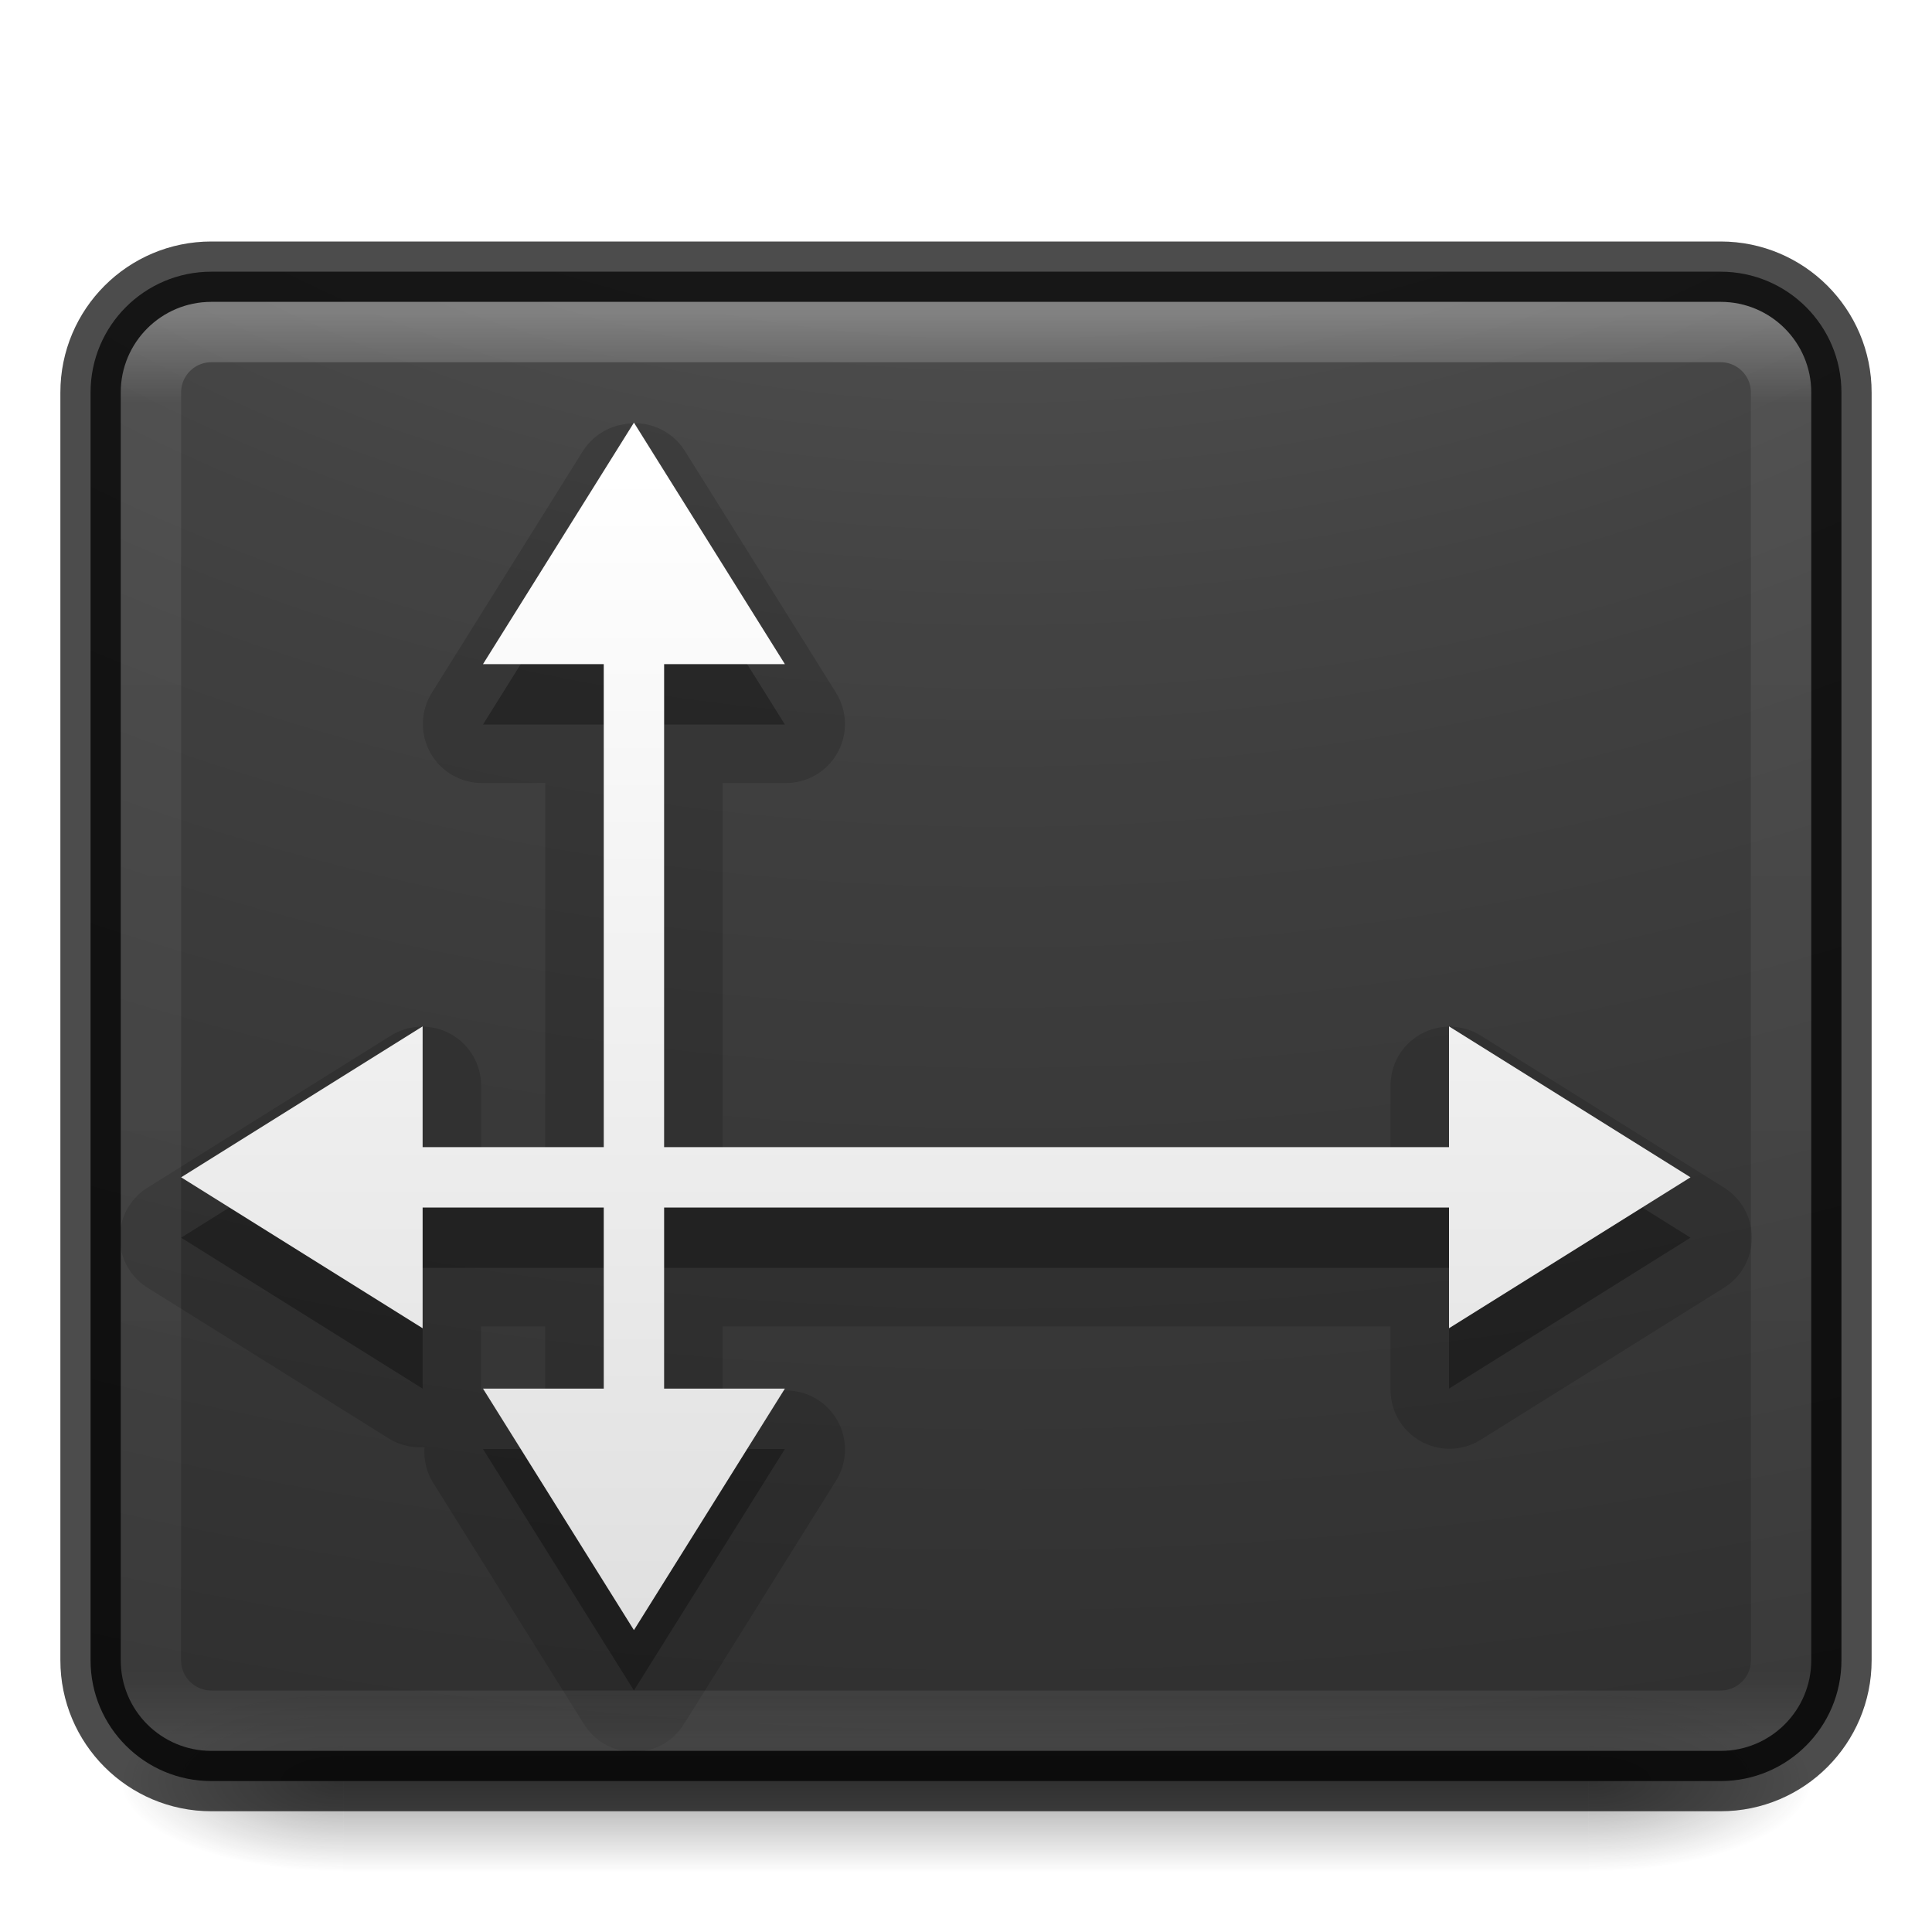
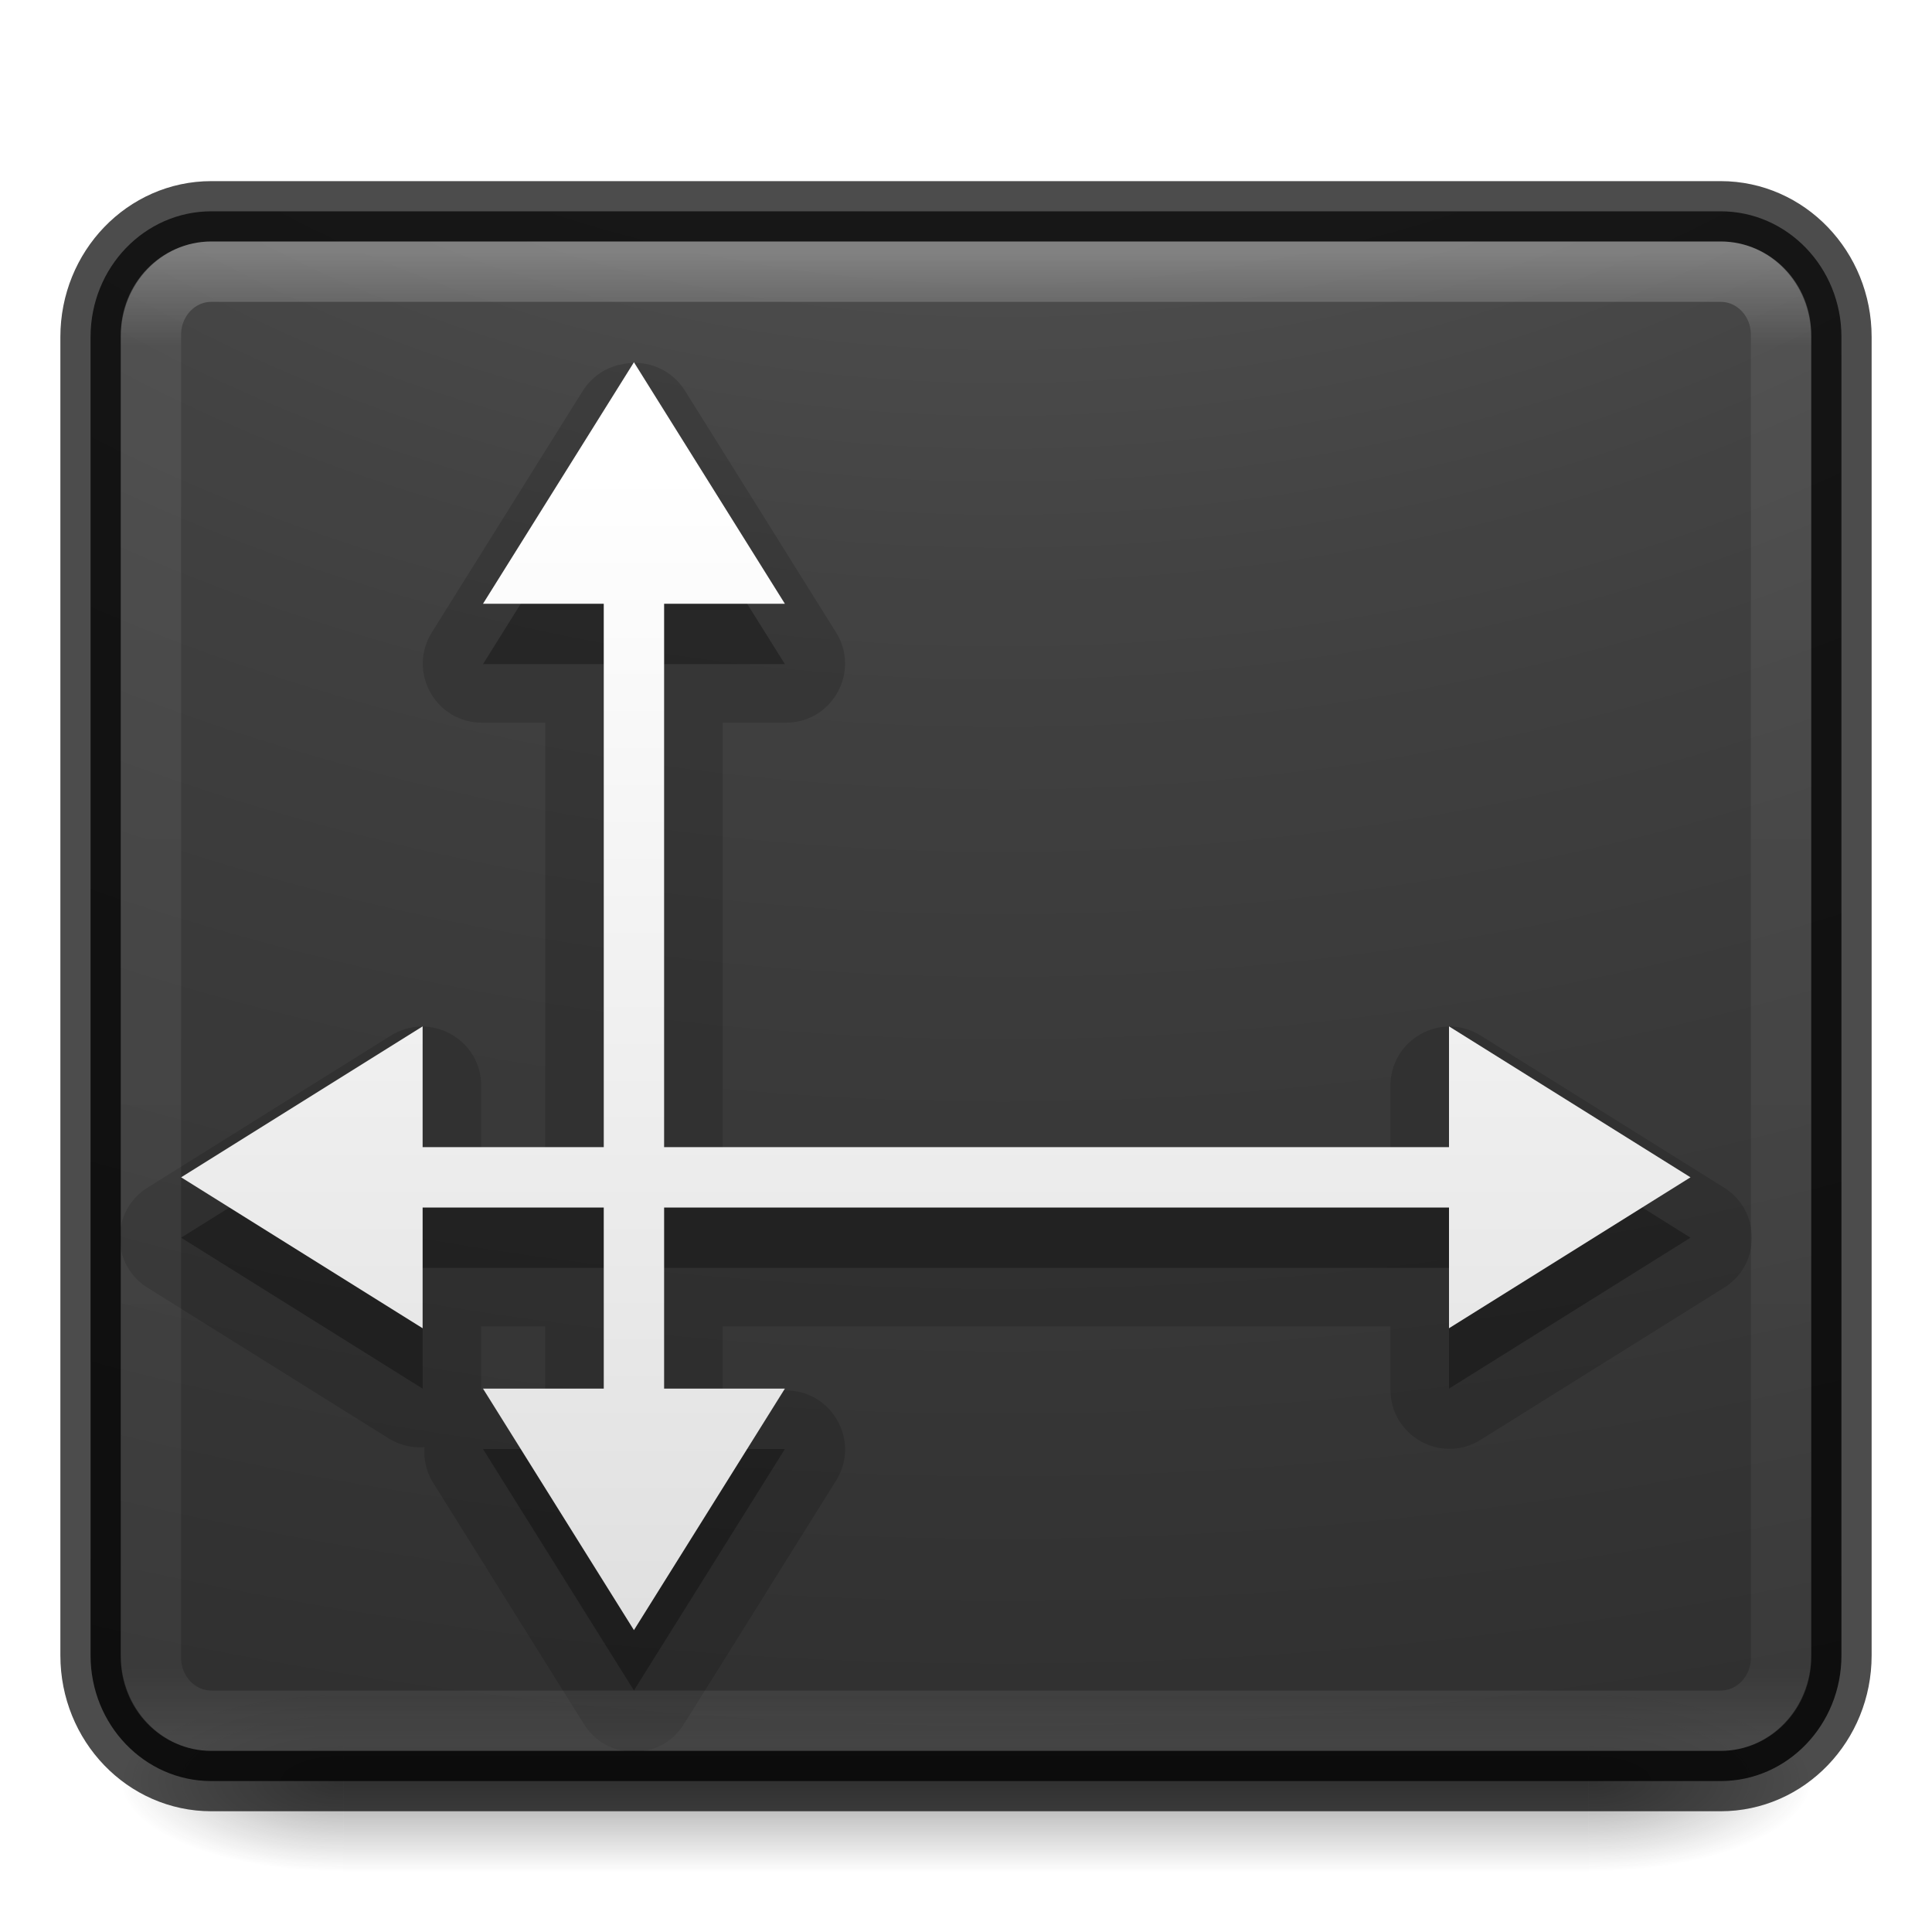
<svg xmlns="http://www.w3.org/2000/svg" xmlns:xlink="http://www.w3.org/1999/xlink" version="1.1" width="32" height="32" id="svg4151">
  <defs id="defs4153">
    <linearGradient x1="20" y1="26" x2="20" y2="13" id="linearGradient4045" xlink:href="#linearGradient3680-6-6-6-3-7-4" gradientUnits="userSpaceOnUse" gradientTransform="matrix(0.6625729,0,0,0.6625729,0.5523975,1.376609)" />
    <linearGradient id="linearGradient3680-6-6-6-3-7-4">
      <stop id="stop3682-4-6-1-3-7-5" style="stop-color:#dcdcdc;stop-opacity:1" offset="0" />
      <stop id="stop3684-8-5-8-0-2-3" style="stop-color:#ffffff;stop-opacity:1" offset="1" />
    </linearGradient>
    <linearGradient x1="24" y1="5" x2="24" y2="43" id="linearGradient3174" xlink:href="#linearGradient3924-0" gradientUnits="userSpaceOnUse" gradientTransform="matrix(0.6216216,0,0,0.6216216,1.081079,2.08109)" />
    <linearGradient id="linearGradient3924-0">
      <stop id="stop3926-6" style="stop-color:#ffffff;stop-opacity:1" offset="0" />
      <stop id="stop3928-3" style="stop-color:#ffffff;stop-opacity:0.235" offset="0.063" />
      <stop id="stop3930-2" style="stop-color:#ffffff;stop-opacity:0.157" offset="0.951" />
      <stop id="stop3932-62" style="stop-color:#ffffff;stop-opacity:0.392" offset="1" />
    </linearGradient>
    <radialGradient cx="7.118" cy="9.957" r="12.672" fx="7.118" fy="9.957" id="radialGradient4019" xlink:href="#linearGradient2867-449-88-871-390-598-476-591-434-148-57-177-8-3-3-6-4-8-8-8-5" gradientUnits="userSpaceOnUse" gradientTransform="matrix(0,5.859131,-7.193142,0,88.15562,-48.95354)" />
    <linearGradient id="linearGradient2867-449-88-871-390-598-476-591-434-148-57-177-8-3-3-6-4-8-8-8-5">
      <stop id="stop3750-1-0-7-6-6-1-3-9-3" style="stop-color:#505050;stop-opacity:1" offset="0" />
      <stop id="stop3752-3-7-4-0-32-8-923-0-7" style="stop-color:#2b2b2b;stop-opacity:1" offset="0.262" />
      <stop id="stop3754-1-8-5-2-7-6-7-1-9" style="stop-color:#0a0a0a;stop-opacity:1" offset="0.705" />
      <stop id="stop3756-1-6-2-6-6-1-96-6-0" style="stop-color:#000000;stop-opacity:1" offset="1" />
    </linearGradient>
    <radialGradient cx="4.993" cy="43.5" r="2.5" fx="4.993" fy="43.5" id="radialGradient2976" xlink:href="#linearGradient3688-166-749-6" gradientUnits="userSpaceOnUse" gradientTransform="matrix(2.003784,0,0,1.4,27.98813,-17.4)" />
    <linearGradient id="linearGradient3688-166-749-6">
      <stop id="stop2883-8" style="stop-color:#181818;stop-opacity:1" offset="0" />
      <stop id="stop2885-3" style="stop-color:#181818;stop-opacity:0" offset="1" />
    </linearGradient>
    <radialGradient cx="4.993" cy="43.5" r="2.5" fx="4.993" fy="43.5" id="radialGradient2978" xlink:href="#linearGradient3688-464-309-7" gradientUnits="userSpaceOnUse" gradientTransform="matrix(2.003784,0,0,1.4,-20.01187,-104.4)" />
    <linearGradient id="linearGradient3688-464-309-7">
      <stop id="stop2889-0" style="stop-color:#181818;stop-opacity:1" offset="0" />
      <stop id="stop2891-66" style="stop-color:#181818;stop-opacity:0" offset="1" />
    </linearGradient>
    <linearGradient x1="25.058" y1="47.028" x2="25.058" y2="39.999" id="linearGradient2980" xlink:href="#linearGradient3702-501-757-3" gradientUnits="userSpaceOnUse" />
    <linearGradient id="linearGradient3702-501-757-3">
      <stop id="stop2895-3" style="stop-color:#181818;stop-opacity:0" offset="0" />
      <stop id="stop2897-28" style="stop-color:#181818;stop-opacity:1" offset="0.5" />
      <stop id="stop2899-8" style="stop-color:#181818;stop-opacity:0" offset="1" />
    </linearGradient>
    <linearGradient x1="20" y1="26" x2="20" y2="13" id="linearGradient3024" xlink:href="#linearGradient3680-6-6-6-3-7-4" gradientUnits="userSpaceOnUse" gradientTransform="matrix(0.6625729,0,0,0.6625729,-25.72693,1.376609)" />
-     <linearGradient x1="24" y1="5" x2="24" y2="43" id="linearGradient3030" xlink:href="#linearGradient3924-0" gradientUnits="userSpaceOnUse" gradientTransform="matrix(0.7297297,0,0,0.6216216,-1.513515,2.08109)" />
-     <radialGradient cx="7.118" cy="9.957" r="12.672" fx="7.118" fy="9.957" id="radialGradient3033" xlink:href="#linearGradient2867-449-88-871-390-598-476-591-434-148-57-177-8-3-3-6-4-8-8-8-5" gradientUnits="userSpaceOnUse" gradientTransform="matrix(0,5.859131,-8.344044,0,99.70052,-48.95354)" />
+     <linearGradient x1="24" y1="5" x2="24" y2="43" id="linearGradient3030" xlink:href="#linearGradient3924-0" gradientUnits="userSpaceOnUse" gradientTransform="matrix(0.7297297,0,0,0.6486487,-1.513515,0.9324421)" />
+     <radialGradient cx="7.118" cy="9.957" r="12.672" fx="7.118" fy="9.957" id="radialGradient3033" xlink:href="#linearGradient2867-449-88-871-390-598-476-591-434-148-57-177-8-3-3-6-4-8-8-8-5" gradientUnits="userSpaceOnUse" gradientTransform="matrix(0,6.093497,-8.344044,0,99.70052,-52.09169)" />
    <linearGradient x1="54.596" y1="42.035" x2="54.596" y2="9.693" id="linearGradient3024-0" xlink:href="#linearGradient3680-6-6-6-3-7-4-4" gradientUnits="userSpaceOnUse" gradientTransform="matrix(0.6625729,0,0,0.6625729,-25.72693,1.376609)" />
    <linearGradient id="linearGradient3680-6-6-6-3-7-4-4">
      <stop id="stop3682-4-6-1-3-7-5-0" style="stop-color:#dcdcdc;stop-opacity:1" offset="0" />
      <stop id="stop3684-8-5-8-0-2-3-6" style="stop-color:#ffffff;stop-opacity:1" offset="1" />
    </linearGradient>
    <linearGradient x1="20" y1="26" x2="20" y2="13" id="linearGradient3066" xlink:href="#linearGradient3680-6-6-6-3-7-4-4" gradientUnits="userSpaceOnUse" gradientTransform="matrix(0.6625729,0,0,0.6625729,-6.611653,-7.623391)" />
  </defs>
  <g transform="matrix(0.6999997,0,0,0.3333336,-0.8000002,15.33333)" id="g2036-2" style="display:inline">
    <g transform="matrix(1.052632,0,0,1.285713,-1.263158,-13.42854)" id="g3712-3" style="opacity:0.4">
      <rect width="5" height="7" x="38" y="40" id="rect2801-0" style="fill:url(#radialGradient2976);fill-opacity:1;stroke:none" />
      <rect width="5" height="7" x="-10" y="-47" transform="scale(-1,-1)" id="rect3696-2" style="fill:url(#radialGradient2978);fill-opacity:1;stroke:none" />
      <rect width="28" height="7" x="10" y="40" id="rect3700-1" style="fill:url(#linearGradient2980);fill-opacity:1;stroke:none" />
    </g>
  </g>
-   <rect width="29" height="25" rx="2" ry="2" x="1.5" y="4.5" id="rect5505-21" style="opacity:0.9;color:#000000;fill:url(#radialGradient3033);fill-opacity:1;fill-rule:nonzero;stroke:none;stroke-width:1;marker:none;visibility:visible;display:inline;overflow:visible;enable-background:accumulate" />
-   <rect width="29" height="25" rx="2" ry="2" x="1.5" y="4.5" id="rect5505-6" style="opacity:0.7;color:#000000;fill:none;stroke:#000000;stroke-width:1;stroke-linecap:round;stroke-linejoin:round;stroke-miterlimit:4;stroke-opacity:1;stroke-dasharray:none;stroke-dashoffset:0;marker:none;visibility:visible;display:inline;overflow:visible;enable-background:accumulate" />
-   <path d="m 10.312,7.031 a 0.977,0.977 0 0 0 -0.656,0.438 l -2.5,4 a 0.977,0.977 0 0 0 0.844,1.5 l 1.031,0 0,6.062 -1.062,0 0,-1.031 a 0.977,0.977 0 0 0 -1.5,-0.844 l -4,2.5 a 0.977,0.977 0 0 0 0,1.688 l 4,2.5 a 0.977,0.977 0 0 0 0.562,0.125 0.977,0.977 0 0 0 0.125,0.562 l 2.5,4 a 0.977,0.977 0 0 0 1.688,0 l 2.5,-4 A 0.977,0.977 0 0 0 13,23.031 l -1.031,0 0,-1.062 11.062,0 0,1.031 a 0.977,0.977 0 0 0 1.5,0.844 l 4,-2.5 a 0.977,0.977 0 0 0 0,-1.688 l -4,-2.5 a 0.977,0.977 0 0 0 -1.5,0.844 l 0,1.031 -11.062,0 0,-6.062 1.031,0 a 0.977,0.977 0 0 0 0.844,-1.5 l -2.5,-4 a 0.977,0.977 0 0 0 -1.031,-0.438 z m -2.344,14.938 1.062,0 0,1.062 -1.031,0 a 0.977,0.977 0 0 0 -0.031,0 0.977,0.977 0 0 0 0,-0.031 l 0,-1.031 z" id="path4135" style="opacity:0.15;color:#000000;fill:#000000;fill-opacity:1;fill-rule:nonzero;stroke:none;stroke-width:1;marker:none;visibility:visible;display:inline;overflow:visible;enable-background:accumulate" />
-   <path d="m 10.5,8 -2.5,4 2,0 0,8 -3,0 0,-2 -4,2.5 4,2.5 0,-2 3,0 0,3 -2,0 2.5,4 2.5,-4 -2,0 0,-3 13,0 0,2 4,-2.5 -4,-2.5 0,2 -13,0 0,-8 2,0 -2.5,-4 z" id="rect4062-7" style="opacity:0.3;color:#000000;fill:#000000;fill-opacity:1;fill-rule:nonzero;stroke:none;stroke-width:1;marker:none;visibility:visible;display:inline;overflow:visible;enable-background:accumulate" />
-   <path d="M 10.5,7 8,11 l 2,0 0,8 -3,0 0,-2 -4,2.5 4,2.5 0,-2 3,0 0,3 -2,0 2.5,4 2.5,-4 -2,0 0,-3 13,0 0,2 4,-2.5 -4,-2.5 0,2 -13,0 0,-8 2,0 -2.5,-4 z" id="rect4062" style="color:#000000;fill:url(#linearGradient3024-0);fill-opacity:1;fill-rule:nonzero;stroke:none;stroke-width:1;marker:none;visibility:visible;display:inline;overflow:visible;enable-background:accumulate" />
-   <rect width="27" height="23" rx="1" ry="1" x="2.5" y="5.5" id="rect6741-7-4" style="opacity:0.3;fill:none;stroke:url(#linearGradient3030);stroke-width:1;stroke-linecap:round;stroke-linejoin:round;stroke-miterlimit:4;stroke-opacity:1;stroke-dasharray:none;stroke-dashoffset:0" />
+   <rect width="29" height="26" rx="2" ry="2.08" x="1.5" y="3.5" id="rect5505-21" style="color:#000000;display:inline;overflow:visible;visibility:visible;opacity:0.9;fill:url(#radialGradient3033);fill-opacity:1;fill-rule:nonzero;stroke:none;stroke-width:1;marker:none;enable-background:accumulate" />
+   <rect width="29" height="26" rx="2" ry="2.08" x="1.5" y="3.5" id="rect5505-6" style="color:#000000;display:inline;overflow:visible;visibility:visible;opacity:0.7;fill:none;stroke:#000000;stroke-width:1;stroke-linecap:round;stroke-linejoin:round;stroke-miterlimit:4;stroke-dasharray:none;stroke-dashoffset:0;stroke-opacity:1;marker:none;enable-background:accumulate" />
+   <path d="m 10.312,6.031 c -0.271,0.047 -0.509,0.206 -0.656,0.438 l -2.5,4 c -0.417,0.658 0.065,1.515 0.844,1.5 l 1.031,0 0,7.062 -1.062,0 0,-1.031 c 0.015,-0.779 -0.842,-1.261 -1.5,-0.844 l -4,2.5 c -0.646,0.377 -0.646,1.311 0,1.688 l 4,2.5 c 0.171,0.097 0.367,0.141 0.562,0.125 -0.016,0.196 0.028,0.392 0.125,0.562 l 2.5,4 c 0.377,0.646 1.311,0.646 1.688,0 l 2.5,-4 c 0.417,-0.658 -0.065,-1.515 -0.844,-1.5 l -1.031,0 0,-1.062 11.062,0 0,1.031 c -0.015,0.779 0.842,1.261 1.5,0.844 l 4,-2.5 c 0.646,-0.377 0.646,-1.311 0,-1.688 l -4,-2.5 c -0.658,-0.417 -1.515,0.065 -1.5,0.844 l 0,1.031 -11.062,0 0,-7.062 1.031,0 c 0.779,0.015 1.261,-0.842 0.844,-1.5 l -2.5,-4 C 11.126,6.121 10.714,5.946 10.312,6.031 Z m -2.344,15.938 1.062,0 0,1.062 -1.031,0 c -0.01,-1.67e-4 -0.021,-1.67e-4 -0.031,0 1.667e-4,-0.01 1.667e-4,-0.021 0,-0.031 z" id="path4135" style="color:#000000;display:inline;overflow:visible;visibility:visible;opacity:0.15;fill:#000000;fill-opacity:1;fill-rule:nonzero;stroke:none;stroke-width:1;marker:none;enable-background:accumulate" />
+   <path d="m 10.5,7 -2.5,4 2,0 0,9 -3,0 0,-2 -4,2.5 4,2.5 0,-2 3,0 0,3 -2,0 2.5,4 2.5,-4 -2,0 0,-3 13,0 0,2 4,-2.5 -4,-2.5 0,2 -13,0 0,-9 2,0 z" id="rect4062-7" style="color:#000000;display:inline;overflow:visible;visibility:visible;opacity:0.3;fill:#000000;fill-opacity:1;fill-rule:nonzero;stroke:none;stroke-width:1;marker:none;enable-background:accumulate" />
+   <path d="M 10.5,6 8,10 l 2,0 0,9 -3,0 0,-2 -4,2.5 4,2.5 0,-2 3,0 0,3 -2,0 2.5,4 2.5,-4 -2,0 0,-3 13,0 0,2 4,-2.5 -4,-2.5 0,2 -13,0 0,-9 2,0 z" id="rect4062" style="color:#000000;display:inline;overflow:visible;visibility:visible;fill:url(#linearGradient3024-0);fill-opacity:1;fill-rule:nonzero;stroke:none;stroke-width:1;marker:none;enable-background:accumulate" />
+   <rect width="27" height="24" rx="1" ry="1.043" x="2.5" y="4.5" id="rect6741-7-4" style="opacity:0.3;fill:none;stroke:url(#linearGradient3030);stroke-width:1;stroke-linecap:round;stroke-linejoin:round;stroke-miterlimit:4;stroke-dasharray:none;stroke-dashoffset:0;stroke-opacity:1" />
</svg>
